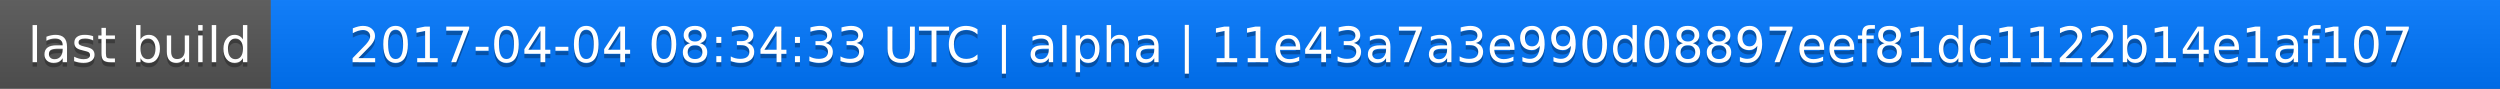
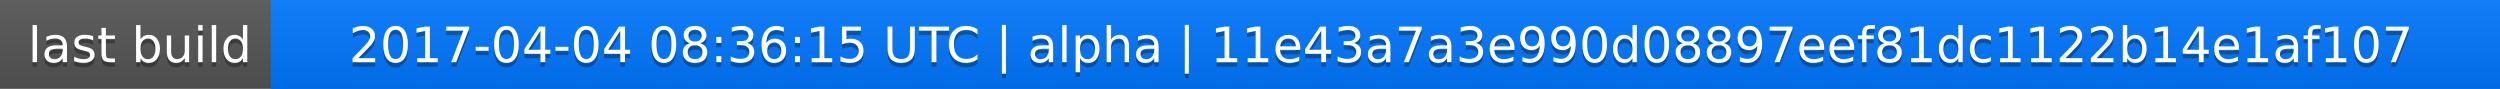
<svg xmlns="http://www.w3.org/2000/svg" width="563" height="20">
  <linearGradient id="a" x2="0" y2="100%">
    <stop offset="0" stop-color="#bbb" stop-opacity=".1" />
    <stop offset="1" stop-opacity=".1" />
  </linearGradient>
  <rect rx="0" width="563" height="20" fill="#555" />
  <rect rx="0" x="61" width="502" height="20" fill="#07f" />
  <path fill="#07f" d="M61 0h4v20h-4z" />
  <rect rx="0" width="563" height="20" fill="url(#a)" />
  <g fill="#fff" text-anchor="middle" font-family="DejaVu Sans,Verdana,Geneva,sans-serif" font-size="11">
    <text x="31.5" y="15" fill="#010101" fill-opacity=".3">last build</text>
    <text x="31.5" y="14">last build</text>
-     <text x="311" y="15" fill="#010101" fill-opacity=".3">2017-04-04 08:34:33 UTC | alpha | 11e43a7a3e990d08897eef81dc1122b14e1af107</text>
-     <text x="311" y="14">2017-04-04 08:34:33 UTC | alpha | 11e43a7a3e990d08897eef81dc1122b14e1af107</text>
+     <text x="311" y="15" fill="#010101" fill-opacity=".3">2017-04-04 08:36:15 UTC | alpha | 11e43a7a3e990d08897eef81dc1122b14e1af107</text>
+     <text x="311" y="14">2017-04-04 08:36:15 UTC | alpha | 11e43a7a3e990d08897eef81dc1122b14e1af107</text>
  </g>
</svg>
